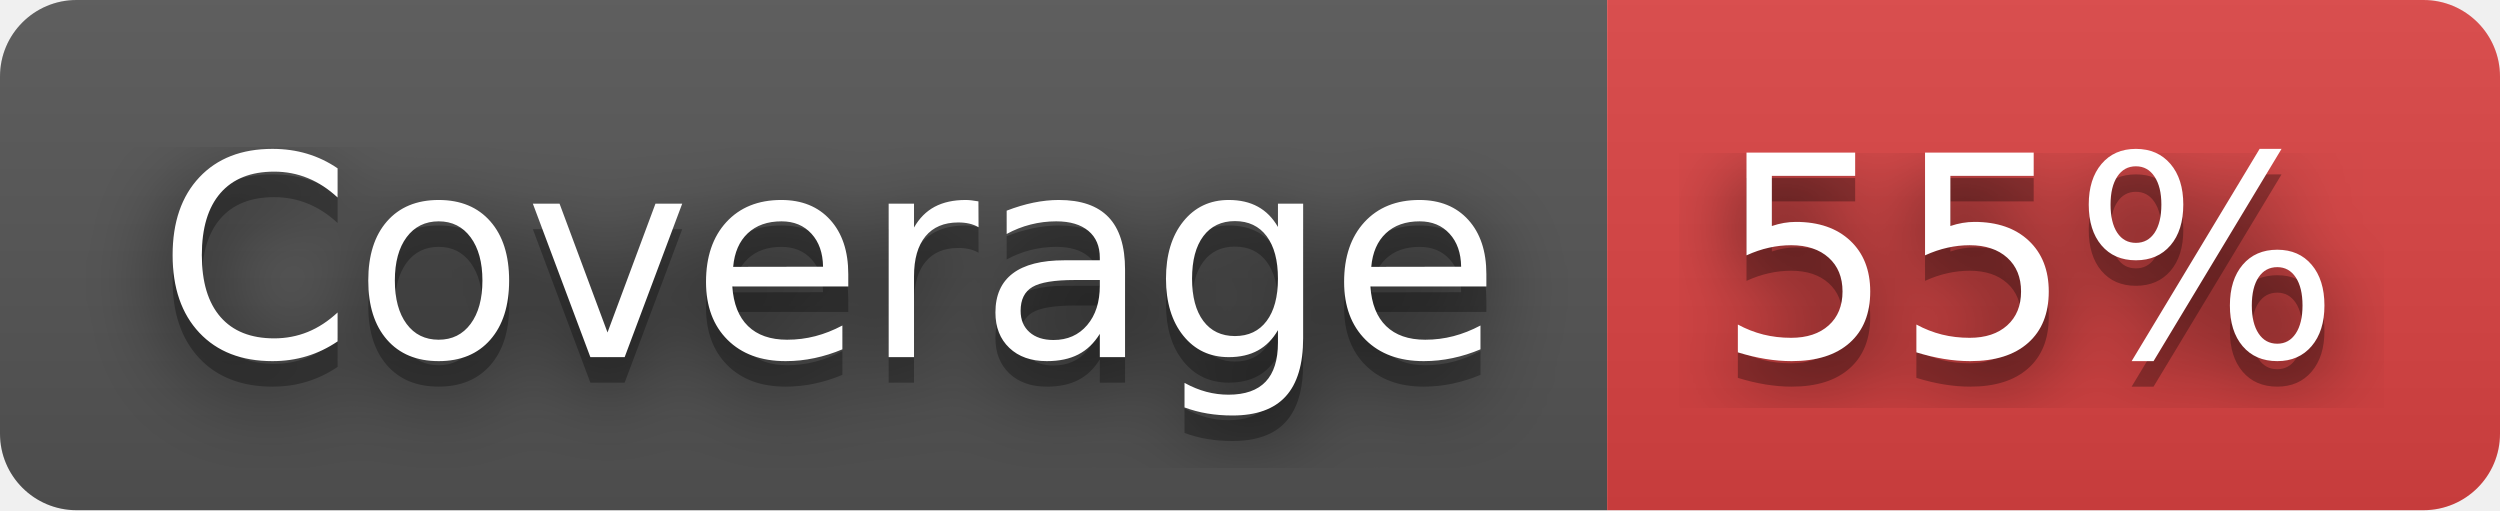
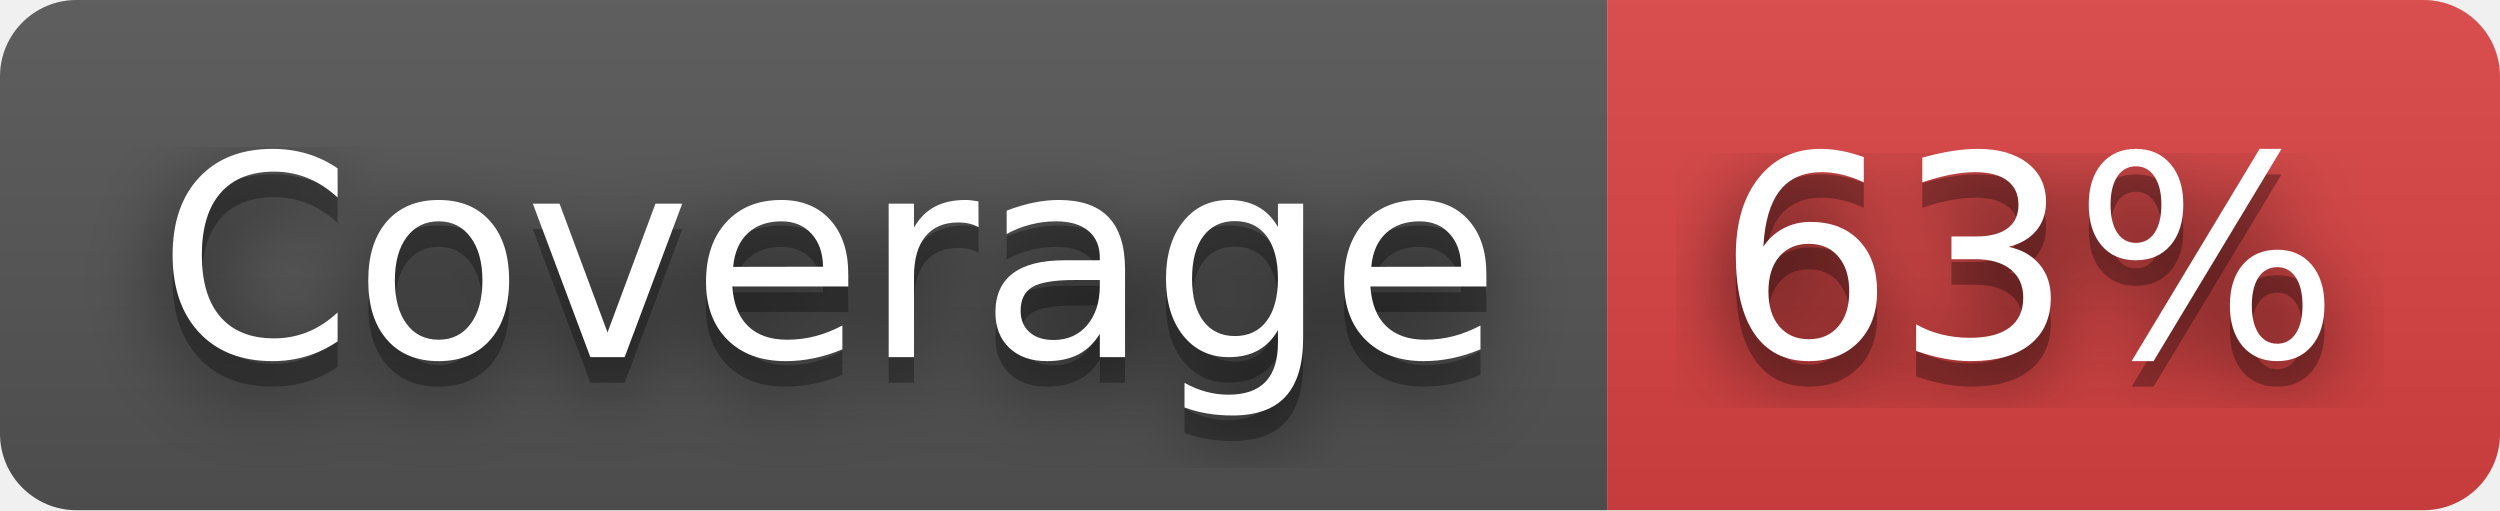
- <svg xmlns="http://www.w3.org/2000/svg" width="98" height="20" role="img" aria-label="Coverage: 55%">
+ <svg xmlns="http://www.w3.org/2000/svg" width="98" height="20" role="img" aria-label="Coverage: 63%">
  <filter id="blur">
    <feGaussianBlur stdDeviation="16" />
  </filter>
  <linearGradient id="s" x2="0" y2="100%">
    <stop offset="0" stop-color="#bbb" stop-opacity=".1" />
    <stop offset="1" stop-opacity=".1" />
  </linearGradient>
  <clipPath id="r">
    <rect width="98" height="20" rx="3" />
  </clipPath>
  <g clip-path="url(#r)">
    <rect width="63" height="20" fill="#555" />
    <rect x="63" width="35" height="20" fill="#dd4343" />
    <rect width="98" height="20" fill="url(#s)" />
  </g>
  <g fill="#fff" text-anchor="middle" font-family="Verdana,Geneva,DejaVu Sans,sans-serif" text-rendering="geometricPrecision" font-size="110">
    <g transform="scale(.1)">
      <g aria-hidden="true" fill="#010101">
        <text x="325" y="150" fill-opacity=".8" filter="url(#blur)" textLength="530">Coverage</text>
        <text x="325" y="150" fill-opacity=".3" textLength="530">Coverage</text>
      </g>
      <text x="325" y="140" textLength="530">Coverage</text>
    </g>
    <g transform="scale(.1)">
      <g aria-hidden="true" fill="#010101">
-         <text x="795" y="150" fill-opacity=".8" filter="url(#blur)" textLength="250">55%</text>
-         <text x="795" y="150" fill-opacity=".3" textLength="250">55%</text>
+         <text x="795" y="150" fill-opacity=".8" filter="url(#blur)" textLength="250">63%</text>
+         <text x="795" y="150" fill-opacity=".3" textLength="250">63%</text>
      </g>
-       <text x="795" y="140" textLength="250">55%</text>
+       <text x="795" y="140" textLength="250">63%</text>
    </g>
  </g>
</svg>
